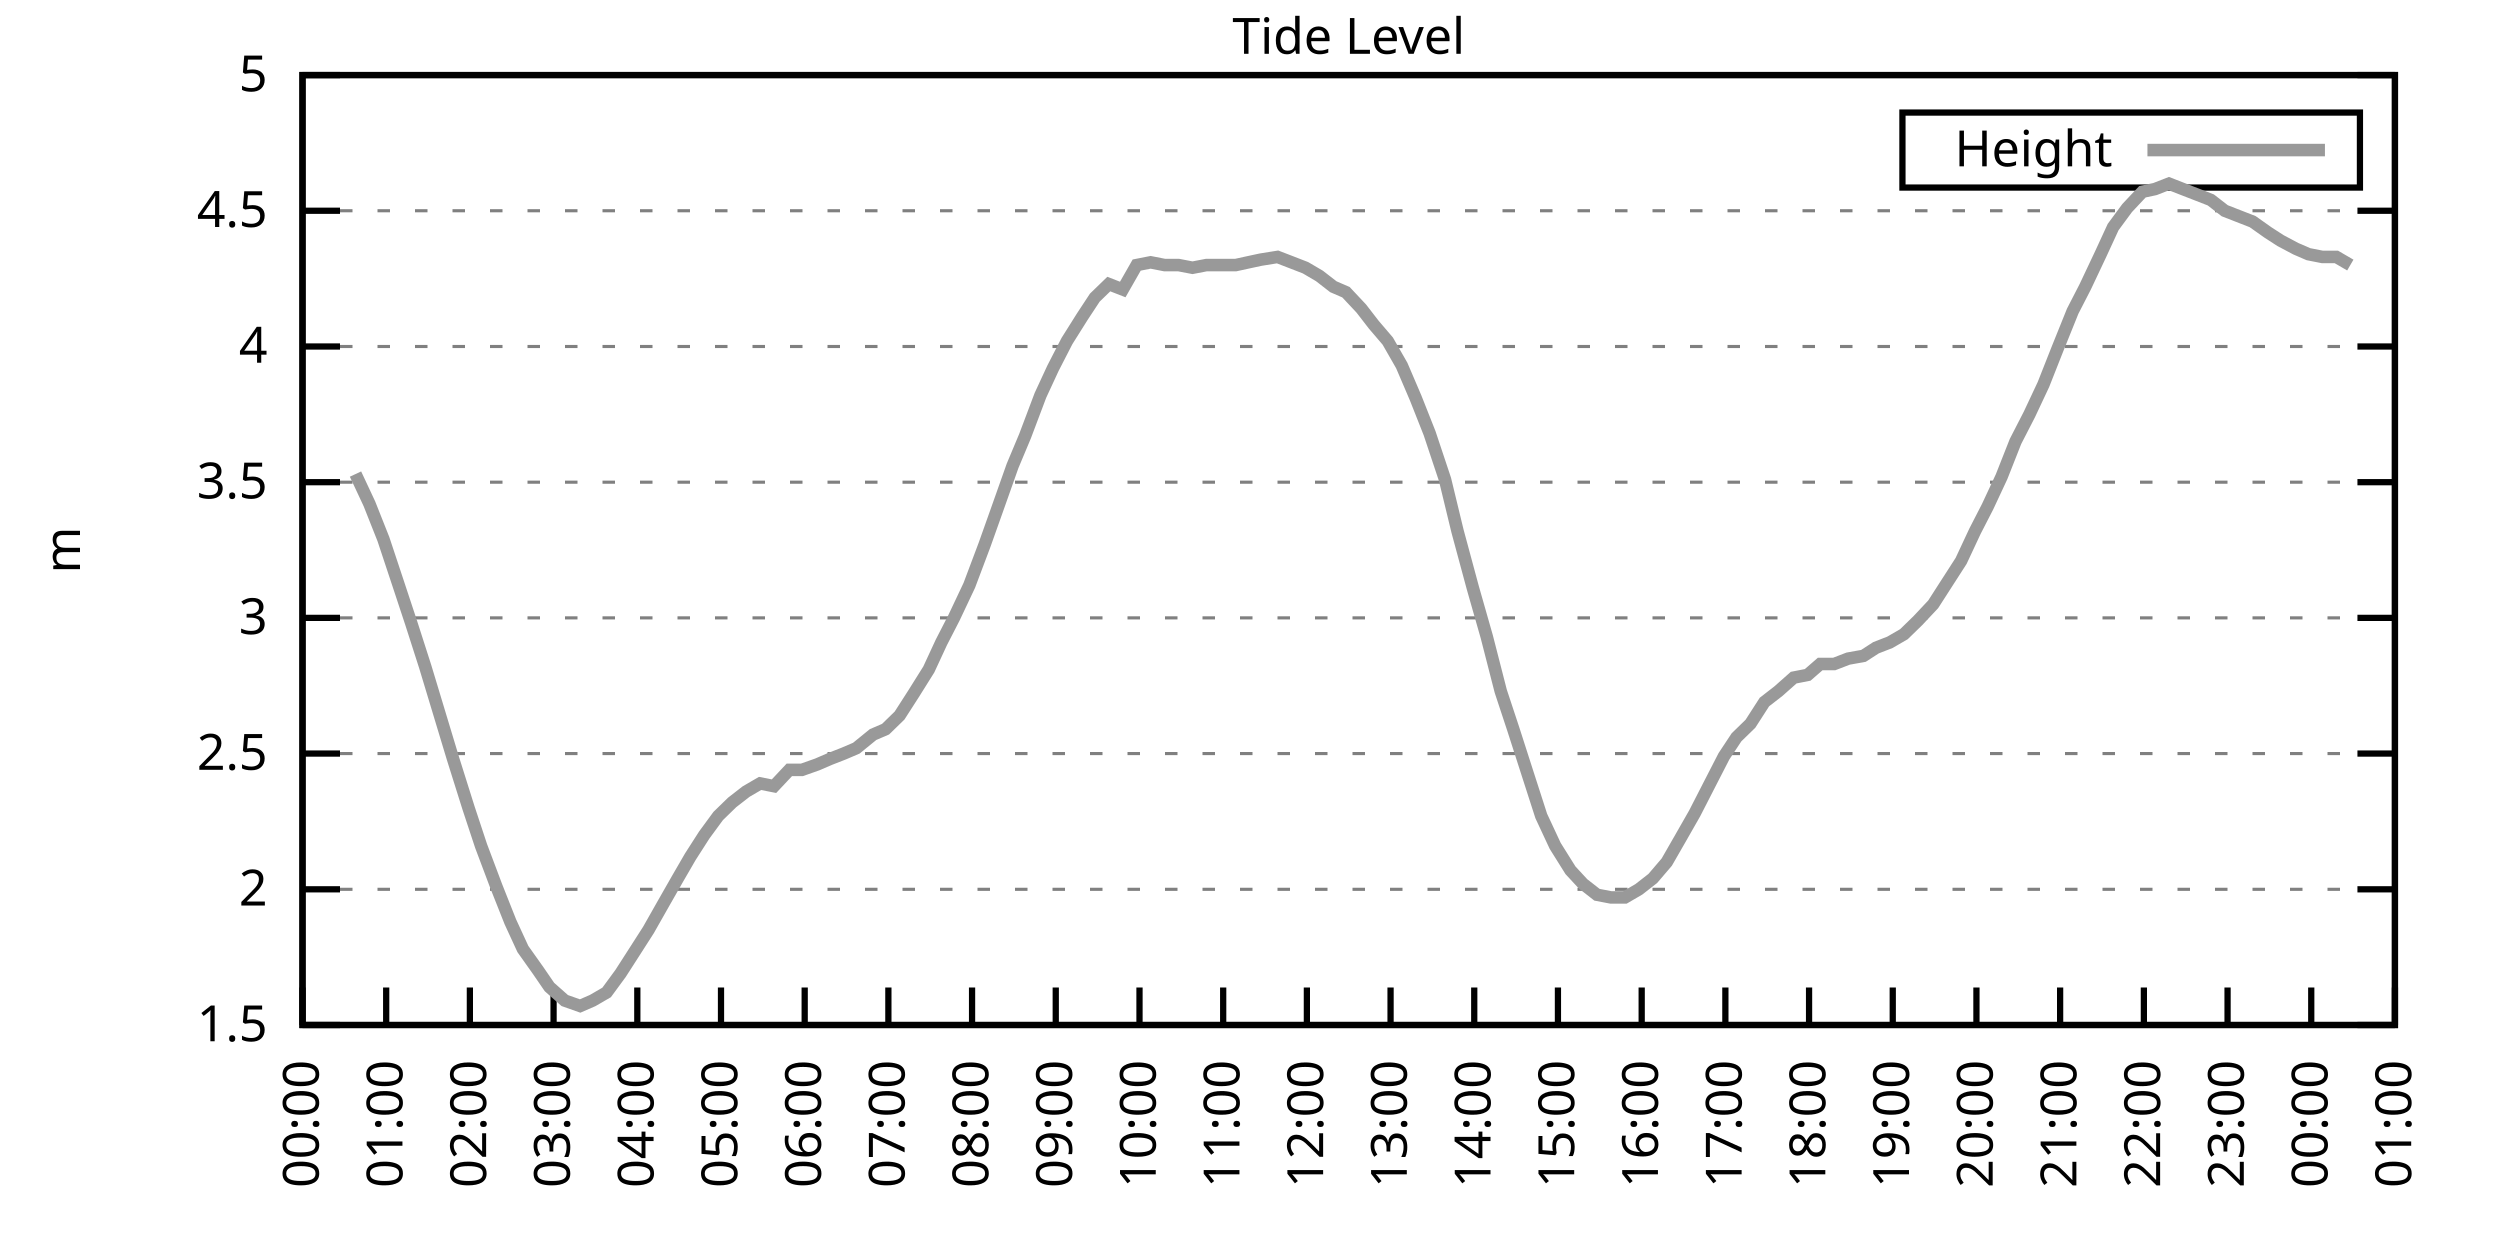
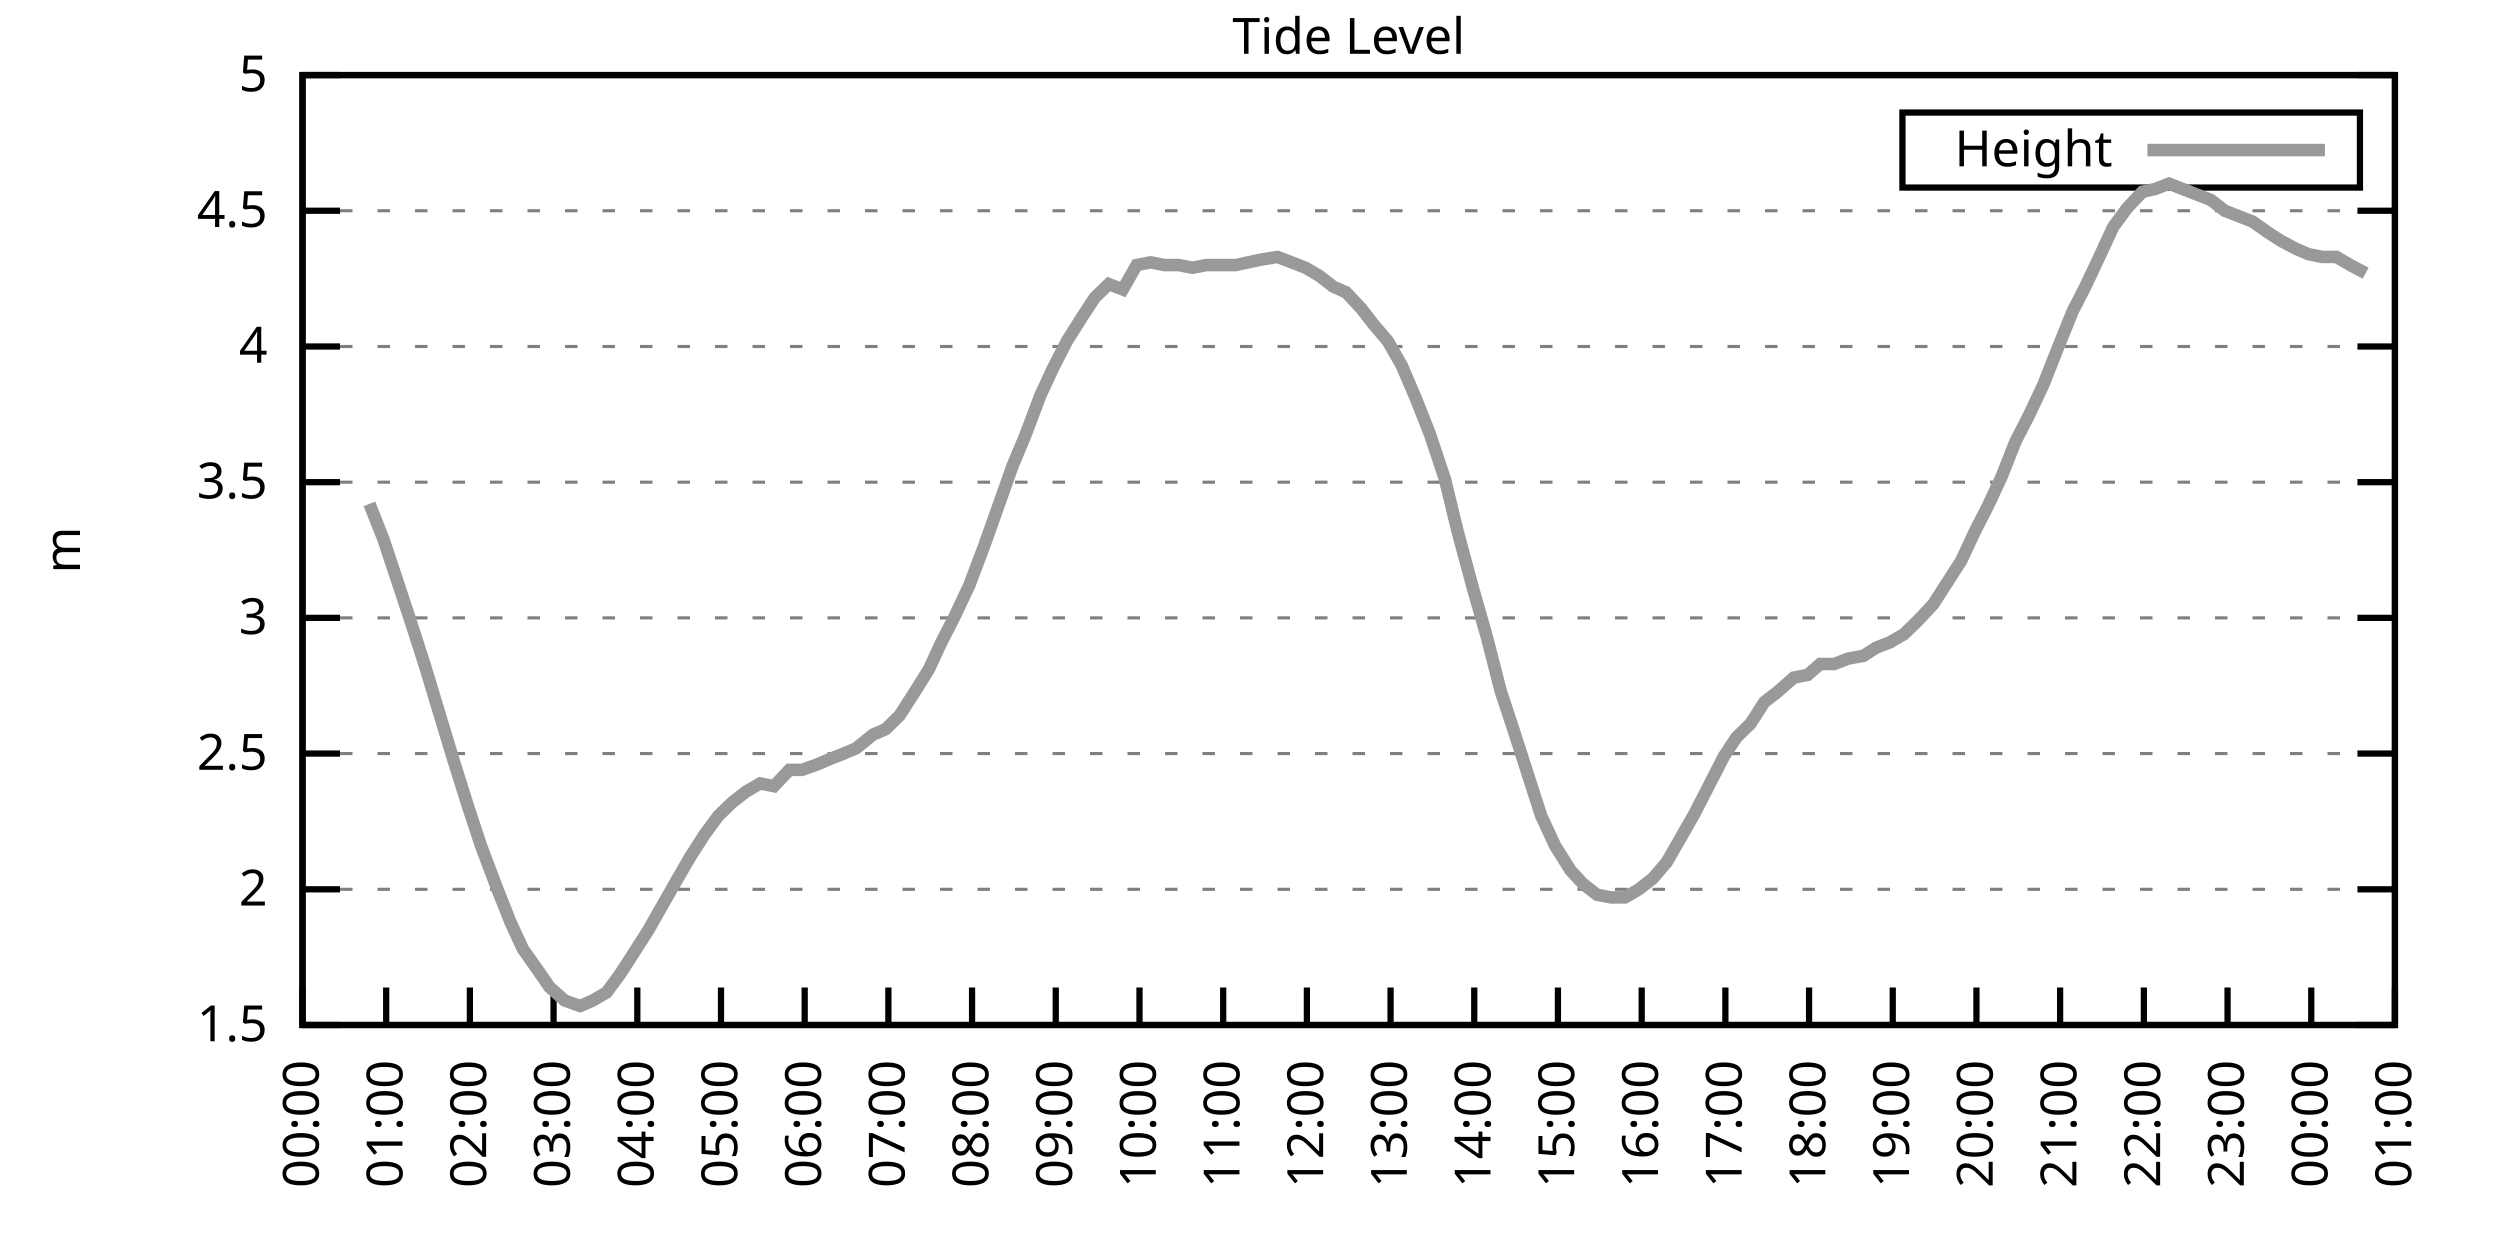
<svg xmlns="http://www.w3.org/2000/svg" xmlns:xlink="http://www.w3.org/1999/xlink" width="400" height="200" viewBox="0 0 400 200">
  <g id="gnuplot_canvas">
    <rect x="0" y="0" width="400" height="200" fill="none" />
    <defs>
      <circle id="gpDot" r="0.5" stroke-width="0.5" stroke="currentColor" />
      <path id="gpPt0" stroke-width="0.333" stroke="currentColor" d="M-1,0 h2 M0,-1 v2" />
      <path id="gpPt1" stroke-width="0.333" stroke="currentColor" d="M-1,-1 L1,1 M1,-1 L-1,1" />
      <path id="gpPt2" stroke-width="0.333" stroke="currentColor" d="M-1,0 L1,0 M0,-1 L0,1 M-1,-1 L1,1 M-1,1 L1,-1" />
      <rect id="gpPt3" stroke-width="0.333" stroke="currentColor" x="-1" y="-1" width="2" height="2" />
      <rect id="gpPt4" stroke-width="0.333" stroke="currentColor" fill="currentColor" x="-1" y="-1" width="2" height="2" />
      <circle id="gpPt5" stroke-width="0.333" stroke="currentColor" cx="0" cy="0" r="1" />
      <use xlink:href="#gpPt5" id="gpPt6" fill="currentColor" stroke="none" />
      <path id="gpPt7" stroke-width="0.333" stroke="currentColor" d="M0,-1.33 L-1.33,0.67 L1.33,0.67 z" />
      <use xlink:href="#gpPt7" id="gpPt8" fill="currentColor" stroke="none" />
      <use xlink:href="#gpPt7" id="gpPt9" stroke="currentColor" transform="rotate(180)" />
      <use xlink:href="#gpPt9" id="gpPt10" fill="currentColor" stroke="none" />
      <use xlink:href="#gpPt3" id="gpPt11" stroke="currentColor" transform="rotate(45)" />
      <use xlink:href="#gpPt11" id="gpPt12" fill="currentColor" stroke="none" />
      <path id="gpPt13" stroke-width="0.333" stroke="currentColor" d="M0,1.330 L1.265,0.411 L0.782,-1.067 L-0.782,-1.076 L-1.265,0.411 z" />
      <use xlink:href="#gpPt13" id="gpPt14" fill="currentColor" stroke="none" />
      <filter id="textbox" filterUnits="objectBoundingBox" x="0" y="0" height="1" width="1">
        <feFlood flood-color="white" flood-opacity="1" result="bgnd" />
        <feComposite in="SourceGraphic" in2="bgnd" operator="atop" />
      </filter>
      <filter id="greybox" filterUnits="objectBoundingBox" x="0" y="0" height="1" width="1">
        <feFlood flood-color="lightgrey" flood-opacity="1" result="grey" />
        <feComposite in="SourceGraphic" in2="grey" operator="atop" />
      </filter>
    </defs>
    <g fill="none" color="white" stroke="currentColor" stroke-width="1.00" stroke-linecap="butt" stroke-linejoin="miter">
</g>
    <g fill="none" color="black" stroke="currentColor" stroke-width="1.00" stroke-linecap="butt" stroke-linejoin="miter">
      <g stroke="none" shape-rendering="crispEdges">
        <polygon fill="rgb(255, 255, 255)" points="48.40,164.00 383.18,164.00 383.18,12.02 48.40,12.02 " />
      </g>
    </g>
    <g fill="none" color="black" stroke="currentColor" stroke-width="1.00" stroke-linecap="butt" stroke-linejoin="miter">
</g>
    <g fill="none" color="black" stroke="black" stroke-width="0.50" stroke-linecap="butt" stroke-linejoin="miter">
</g>
    <g fill="none" color="gray" stroke="currentColor" stroke-width="0.50" stroke-linecap="butt" stroke-linejoin="miter">
      <path stroke="gray" stroke-dasharray="2,4" class="gridline" d="M48.40,164.00 L383.19,164.00  " />
    </g>
    <g fill="none" color="gray" stroke="gray" stroke-width="1.00" stroke-linecap="butt" stroke-linejoin="miter">
</g>
    <g fill="none" color="black" stroke="currentColor" stroke-width="1.00" stroke-linecap="butt" stroke-linejoin="miter">
      <path stroke="black" d="M48.40,164.00 L54.40,164.00 M383.19,164.00 L377.19,164.00  " />
      <g transform="translate(42.80,166.60)" stroke="none" fill="black" font-family="Sans" font-size="8.00" text-anchor="end">
        <text>
          <tspan font-family="Sans"> 1.5</tspan>
        </text>
      </g>
    </g>
    <g fill="none" color="black" stroke="currentColor" stroke-width="1.00" stroke-linecap="butt" stroke-linejoin="miter">
</g>
    <g fill="none" color="black" stroke="black" stroke-width="0.50" stroke-linecap="butt" stroke-linejoin="miter">
</g>
    <g fill="none" color="gray" stroke="currentColor" stroke-width="0.50" stroke-linecap="butt" stroke-linejoin="miter">
      <path stroke="gray" stroke-dasharray="2,4" class="gridline" d="M48.40,142.29 L383.19,142.29  " />
    </g>
    <g fill="none" color="gray" stroke="gray" stroke-width="1.00" stroke-linecap="butt" stroke-linejoin="miter">
</g>
    <g fill="none" color="black" stroke="currentColor" stroke-width="1.00" stroke-linecap="butt" stroke-linejoin="miter">
      <path stroke="black" d="M48.40,142.29 L54.40,142.29 M383.19,142.29 L377.19,142.29  " />
      <g transform="translate(42.80,144.89)" stroke="none" fill="black" font-family="Sans" font-size="8.00" text-anchor="end">
        <text>
          <tspan font-family="Sans"> 2</tspan>
        </text>
      </g>
    </g>
    <g fill="none" color="black" stroke="currentColor" stroke-width="1.00" stroke-linecap="butt" stroke-linejoin="miter">
</g>
    <g fill="none" color="black" stroke="black" stroke-width="0.50" stroke-linecap="butt" stroke-linejoin="miter">
</g>
    <g fill="none" color="gray" stroke="currentColor" stroke-width="0.50" stroke-linecap="butt" stroke-linejoin="miter">
      <path stroke="gray" stroke-dasharray="2,4" class="gridline" d="M48.40,120.57 L383.19,120.57  " />
    </g>
    <g fill="none" color="gray" stroke="gray" stroke-width="1.00" stroke-linecap="butt" stroke-linejoin="miter">
</g>
    <g fill="none" color="black" stroke="currentColor" stroke-width="1.00" stroke-linecap="butt" stroke-linejoin="miter">
      <path stroke="black" d="M48.40,120.57 L54.40,120.57 M383.19,120.57 L377.19,120.57  " />
      <g transform="translate(42.80,123.17)" stroke="none" fill="black" font-family="Sans" font-size="8.00" text-anchor="end">
        <text>
          <tspan font-family="Sans"> 2.5</tspan>
        </text>
      </g>
    </g>
    <g fill="none" color="black" stroke="currentColor" stroke-width="1.00" stroke-linecap="butt" stroke-linejoin="miter">
</g>
    <g fill="none" color="black" stroke="black" stroke-width="0.50" stroke-linecap="butt" stroke-linejoin="miter">
</g>
    <g fill="none" color="gray" stroke="currentColor" stroke-width="0.50" stroke-linecap="butt" stroke-linejoin="miter">
      <path stroke="gray" stroke-dasharray="2,4" class="gridline" d="M48.40,98.86 L383.19,98.86  " />
    </g>
    <g fill="none" color="gray" stroke="gray" stroke-width="1.00" stroke-linecap="butt" stroke-linejoin="miter">
</g>
    <g fill="none" color="black" stroke="currentColor" stroke-width="1.00" stroke-linecap="butt" stroke-linejoin="miter">
      <path stroke="black" d="M48.40,98.86 L54.40,98.86 M383.19,98.86 L377.19,98.86  " />
      <g transform="translate(42.80,101.46)" stroke="none" fill="black" font-family="Sans" font-size="8.00" text-anchor="end">
        <text>
          <tspan font-family="Sans"> 3</tspan>
        </text>
      </g>
    </g>
    <g fill="none" color="black" stroke="currentColor" stroke-width="1.00" stroke-linecap="butt" stroke-linejoin="miter">
</g>
    <g fill="none" color="black" stroke="black" stroke-width="0.50" stroke-linecap="butt" stroke-linejoin="miter">
</g>
    <g fill="none" color="gray" stroke="currentColor" stroke-width="0.50" stroke-linecap="butt" stroke-linejoin="miter">
      <path stroke="gray" stroke-dasharray="2,4" class="gridline" d="M48.40,77.15 L383.19,77.15  " />
    </g>
    <g fill="none" color="gray" stroke="gray" stroke-width="1.00" stroke-linecap="butt" stroke-linejoin="miter">
</g>
    <g fill="none" color="black" stroke="currentColor" stroke-width="1.00" stroke-linecap="butt" stroke-linejoin="miter">
      <path stroke="black" d="M48.40,77.15 L54.40,77.15 M383.19,77.15 L377.19,77.15  " />
      <g transform="translate(42.80,79.75)" stroke="none" fill="black" font-family="Sans" font-size="8.00" text-anchor="end">
        <text>
          <tspan font-family="Sans"> 3.5</tspan>
        </text>
      </g>
    </g>
    <g fill="none" color="black" stroke="currentColor" stroke-width="1.00" stroke-linecap="butt" stroke-linejoin="miter">
</g>
    <g fill="none" color="black" stroke="black" stroke-width="0.50" stroke-linecap="butt" stroke-linejoin="miter">
</g>
    <g fill="none" color="gray" stroke="currentColor" stroke-width="0.50" stroke-linecap="butt" stroke-linejoin="miter">
      <path stroke="gray" stroke-dasharray="2,4" class="gridline" d="M48.40,55.44 L383.19,55.44  " />
    </g>
    <g fill="none" color="gray" stroke="gray" stroke-width="1.00" stroke-linecap="butt" stroke-linejoin="miter">
</g>
    <g fill="none" color="black" stroke="currentColor" stroke-width="1.00" stroke-linecap="butt" stroke-linejoin="miter">
      <path stroke="black" d="M48.40,55.44 L54.40,55.44 M383.19,55.44 L377.19,55.44  " />
      <g transform="translate(42.80,58.04)" stroke="none" fill="black" font-family="Sans" font-size="8.00" text-anchor="end">
        <text>
          <tspan font-family="Sans"> 4</tspan>
        </text>
      </g>
    </g>
    <g fill="none" color="black" stroke="currentColor" stroke-width="1.00" stroke-linecap="butt" stroke-linejoin="miter">
</g>
    <g fill="none" color="black" stroke="black" stroke-width="0.50" stroke-linecap="butt" stroke-linejoin="miter">
</g>
    <g fill="none" color="gray" stroke="currentColor" stroke-width="0.50" stroke-linecap="butt" stroke-linejoin="miter">
      <path stroke="gray" stroke-dasharray="2,4" class="gridline" d="M48.40,33.72 L383.19,33.72  " />
    </g>
    <g fill="none" color="gray" stroke="gray" stroke-width="1.00" stroke-linecap="butt" stroke-linejoin="miter">
</g>
    <g fill="none" color="black" stroke="currentColor" stroke-width="1.00" stroke-linecap="butt" stroke-linejoin="miter">
      <path stroke="black" d="M48.40,33.72 L54.40,33.72 M383.19,33.72 L377.19,33.72  " />
      <g transform="translate(42.80,36.32)" stroke="none" fill="black" font-family="Sans" font-size="8.00" text-anchor="end">
        <text>
          <tspan font-family="Sans"> 4.5</tspan>
        </text>
      </g>
    </g>
    <g fill="none" color="black" stroke="currentColor" stroke-width="1.00" stroke-linecap="butt" stroke-linejoin="miter">
</g>
    <g fill="none" color="black" stroke="black" stroke-width="0.50" stroke-linecap="butt" stroke-linejoin="miter">
</g>
    <g fill="none" color="gray" stroke="currentColor" stroke-width="0.50" stroke-linecap="butt" stroke-linejoin="miter">
      <path stroke="gray" stroke-dasharray="2,4" class="gridline" d="M48.40,12.01 L383.19,12.01  " />
    </g>
    <g fill="none" color="gray" stroke="gray" stroke-width="1.00" stroke-linecap="butt" stroke-linejoin="miter">
</g>
    <g fill="none" color="black" stroke="currentColor" stroke-width="1.00" stroke-linecap="butt" stroke-linejoin="miter">
      <path stroke="black" d="M48.40,12.01 L54.40,12.01 M383.19,12.01 L377.19,12.01  " />
      <g transform="translate(42.80,14.61)" stroke="none" fill="black" font-family="Sans" font-size="8.00" text-anchor="end">
        <text>
          <tspan font-family="Sans"> 5</tspan>
        </text>
      </g>
    </g>
    <g fill="none" color="black" stroke="currentColor" stroke-width="1.00" stroke-linecap="butt" stroke-linejoin="miter">
      <path stroke="black" d="M48.40,164.00 L48.40,158.00  " />
      <g transform="translate(51.00,169.60) rotate(270.00)" stroke="none" fill="black" font-family="Sans" font-size="8.00" text-anchor="end">
        <text>
          <tspan font-family="Sans">00:00</tspan>
        </text>
      </g>
    </g>
    <g fill="none" color="black" stroke="currentColor" stroke-width="1.00" stroke-linecap="butt" stroke-linejoin="miter">
      <path stroke="black" d="M61.79,164.00 L61.79,158.00  " />
      <g transform="translate(64.39,169.60) rotate(270.00)" stroke="none" fill="black" font-family="Sans" font-size="8.00" text-anchor="end">
        <text>
          <tspan font-family="Sans">01:00</tspan>
        </text>
      </g>
    </g>
    <g fill="none" color="black" stroke="currentColor" stroke-width="1.00" stroke-linecap="butt" stroke-linejoin="miter">
      <path stroke="black" d="M75.18,164.00 L75.18,158.00  " />
      <g transform="translate(77.78,169.60) rotate(270.00)" stroke="none" fill="black" font-family="Sans" font-size="8.00" text-anchor="end">
        <text>
          <tspan font-family="Sans">02:00</tspan>
        </text>
      </g>
    </g>
    <g fill="none" color="black" stroke="currentColor" stroke-width="1.00" stroke-linecap="butt" stroke-linejoin="miter">
      <path stroke="black" d="M88.57,164.00 L88.57,158.00  " />
      <g transform="translate(91.17,169.60) rotate(270.00)" stroke="none" fill="black" font-family="Sans" font-size="8.00" text-anchor="end">
        <text>
          <tspan font-family="Sans">03:00</tspan>
        </text>
      </g>
    </g>
    <g fill="none" color="black" stroke="currentColor" stroke-width="1.00" stroke-linecap="butt" stroke-linejoin="miter">
      <path stroke="black" d="M101.97,164.00 L101.97,158.00  " />
      <g transform="translate(104.57,169.60) rotate(270.00)" stroke="none" fill="black" font-family="Sans" font-size="8.00" text-anchor="end">
        <text>
          <tspan font-family="Sans">04:00</tspan>
        </text>
      </g>
    </g>
    <g fill="none" color="black" stroke="currentColor" stroke-width="1.00" stroke-linecap="butt" stroke-linejoin="miter">
      <path stroke="black" d="M115.36,164.00 L115.36,158.00  " />
      <g transform="translate(117.96,169.60) rotate(270.00)" stroke="none" fill="black" font-family="Sans" font-size="8.00" text-anchor="end">
        <text>
          <tspan font-family="Sans">05:00</tspan>
        </text>
      </g>
    </g>
    <g fill="none" color="black" stroke="currentColor" stroke-width="1.00" stroke-linecap="butt" stroke-linejoin="miter">
      <path stroke="black" d="M128.75,164.00 L128.75,158.00  " />
      <g transform="translate(131.35,169.60) rotate(270.00)" stroke="none" fill="black" font-family="Sans" font-size="8.00" text-anchor="end">
        <text>
          <tspan font-family="Sans">06:00</tspan>
        </text>
      </g>
    </g>
    <g fill="none" color="black" stroke="currentColor" stroke-width="1.00" stroke-linecap="butt" stroke-linejoin="miter">
      <path stroke="black" d="M142.14,164.00 L142.14,158.00  " />
      <g transform="translate(144.74,169.60) rotate(270.00)" stroke="none" fill="black" font-family="Sans" font-size="8.00" text-anchor="end">
        <text>
          <tspan font-family="Sans">07:00</tspan>
        </text>
      </g>
    </g>
    <g fill="none" color="black" stroke="currentColor" stroke-width="1.00" stroke-linecap="butt" stroke-linejoin="miter">
      <path stroke="black" d="M155.53,164.00 L155.53,158.00  " />
      <g transform="translate(158.13,169.60) rotate(270.00)" stroke="none" fill="black" font-family="Sans" font-size="8.00" text-anchor="end">
        <text>
          <tspan font-family="Sans">08:00</tspan>
        </text>
      </g>
    </g>
    <g fill="none" color="black" stroke="currentColor" stroke-width="1.00" stroke-linecap="butt" stroke-linejoin="miter">
      <path stroke="black" d="M168.92,164.00 L168.92,158.00  " />
      <g transform="translate(171.52,169.60) rotate(270.00)" stroke="none" fill="black" font-family="Sans" font-size="8.00" text-anchor="end">
        <text>
          <tspan font-family="Sans">09:00</tspan>
        </text>
      </g>
    </g>
    <g fill="none" color="black" stroke="currentColor" stroke-width="1.00" stroke-linecap="butt" stroke-linejoin="miter">
      <path stroke="black" d="M182.32,164.00 L182.32,158.00  " />
      <g transform="translate(184.92,169.60) rotate(270.00)" stroke="none" fill="black" font-family="Sans" font-size="8.00" text-anchor="end">
        <text>
          <tspan font-family="Sans">10:00</tspan>
        </text>
      </g>
    </g>
    <g fill="none" color="black" stroke="currentColor" stroke-width="1.00" stroke-linecap="butt" stroke-linejoin="miter">
      <path stroke="black" d="M195.71,164.00 L195.71,158.00  " />
      <g transform="translate(198.31,169.60) rotate(270.00)" stroke="none" fill="black" font-family="Sans" font-size="8.00" text-anchor="end">
        <text>
          <tspan font-family="Sans">11:00</tspan>
        </text>
      </g>
    </g>
    <g fill="none" color="black" stroke="currentColor" stroke-width="1.00" stroke-linecap="butt" stroke-linejoin="miter">
      <path stroke="black" d="M209.10,164.00 L209.10,158.00  " />
      <g transform="translate(211.70,169.60) rotate(270.00)" stroke="none" fill="black" font-family="Sans" font-size="8.00" text-anchor="end">
        <text>
          <tspan font-family="Sans">12:00</tspan>
        </text>
      </g>
    </g>
    <g fill="none" color="black" stroke="currentColor" stroke-width="1.00" stroke-linecap="butt" stroke-linejoin="miter">
      <path stroke="black" d="M222.49,164.00 L222.49,158.00  " />
      <g transform="translate(225.09,169.60) rotate(270.00)" stroke="none" fill="black" font-family="Sans" font-size="8.00" text-anchor="end">
        <text>
          <tspan font-family="Sans">13:00</tspan>
        </text>
      </g>
    </g>
    <g fill="none" color="black" stroke="currentColor" stroke-width="1.00" stroke-linecap="butt" stroke-linejoin="miter">
      <path stroke="black" d="M235.88,164.00 L235.88,158.00  " />
      <g transform="translate(238.48,169.60) rotate(270.00)" stroke="none" fill="black" font-family="Sans" font-size="8.00" text-anchor="end">
        <text>
          <tspan font-family="Sans">14:00</tspan>
        </text>
      </g>
    </g>
    <g fill="none" color="black" stroke="currentColor" stroke-width="1.00" stroke-linecap="butt" stroke-linejoin="miter">
      <path stroke="black" d="M249.27,164.00 L249.27,158.00  " />
      <g transform="translate(251.87,169.60) rotate(270.00)" stroke="none" fill="black" font-family="Sans" font-size="8.00" text-anchor="end">
        <text>
          <tspan font-family="Sans">15:00</tspan>
        </text>
      </g>
    </g>
    <g fill="none" color="black" stroke="currentColor" stroke-width="1.00" stroke-linecap="butt" stroke-linejoin="miter">
      <path stroke="black" d="M262.67,164.00 L262.67,158.00  " />
      <g transform="translate(265.27,169.60) rotate(270.00)" stroke="none" fill="black" font-family="Sans" font-size="8.00" text-anchor="end">
        <text>
          <tspan font-family="Sans">16:00</tspan>
        </text>
      </g>
    </g>
    <g fill="none" color="black" stroke="currentColor" stroke-width="1.00" stroke-linecap="butt" stroke-linejoin="miter">
      <path stroke="black" d="M276.06,164.00 L276.06,158.00  " />
      <g transform="translate(278.66,169.60) rotate(270.00)" stroke="none" fill="black" font-family="Sans" font-size="8.00" text-anchor="end">
        <text>
          <tspan font-family="Sans">17:00</tspan>
        </text>
      </g>
    </g>
    <g fill="none" color="black" stroke="currentColor" stroke-width="1.00" stroke-linecap="butt" stroke-linejoin="miter">
      <path stroke="black" d="M289.45,164.00 L289.45,158.00  " />
      <g transform="translate(292.05,169.60) rotate(270.00)" stroke="none" fill="black" font-family="Sans" font-size="8.00" text-anchor="end">
        <text>
          <tspan font-family="Sans">18:00</tspan>
        </text>
      </g>
    </g>
    <g fill="none" color="black" stroke="currentColor" stroke-width="1.00" stroke-linecap="butt" stroke-linejoin="miter">
      <path stroke="black" d="M302.84,164.00 L302.84,158.00  " />
      <g transform="translate(305.44,169.60) rotate(270.00)" stroke="none" fill="black" font-family="Sans" font-size="8.00" text-anchor="end">
        <text>
          <tspan font-family="Sans">19:00</tspan>
        </text>
      </g>
    </g>
    <g fill="none" color="black" stroke="currentColor" stroke-width="1.00" stroke-linecap="butt" stroke-linejoin="miter">
      <path stroke="black" d="M316.23,164.00 L316.23,158.00  " />
      <g transform="translate(318.83,169.60) rotate(270.00)" stroke="none" fill="black" font-family="Sans" font-size="8.00" text-anchor="end">
        <text>
          <tspan font-family="Sans">20:00</tspan>
        </text>
      </g>
    </g>
    <g fill="none" color="black" stroke="currentColor" stroke-width="1.00" stroke-linecap="butt" stroke-linejoin="miter">
      <path stroke="black" d="M329.62,164.00 L329.62,158.00  " />
      <g transform="translate(332.22,169.60) rotate(270.00)" stroke="none" fill="black" font-family="Sans" font-size="8.00" text-anchor="end">
        <text>
          <tspan font-family="Sans">21:00</tspan>
        </text>
      </g>
    </g>
    <g fill="none" color="black" stroke="currentColor" stroke-width="1.00" stroke-linecap="butt" stroke-linejoin="miter">
      <path stroke="black" d="M343.02,164.00 L343.02,158.00  " />
      <g transform="translate(345.62,169.60) rotate(270.00)" stroke="none" fill="black" font-family="Sans" font-size="8.00" text-anchor="end">
        <text>
          <tspan font-family="Sans">22:00</tspan>
        </text>
      </g>
    </g>
    <g fill="none" color="black" stroke="currentColor" stroke-width="1.00" stroke-linecap="butt" stroke-linejoin="miter">
      <path stroke="black" d="M356.41,164.00 L356.41,158.00  " />
      <g transform="translate(359.01,169.60) rotate(270.00)" stroke="none" fill="black" font-family="Sans" font-size="8.00" text-anchor="end">
        <text>
          <tspan font-family="Sans">23:00</tspan>
        </text>
      </g>
    </g>
    <g fill="none" color="black" stroke="currentColor" stroke-width="1.00" stroke-linecap="butt" stroke-linejoin="miter">
      <path stroke="black" d="M369.80,164.00 L369.80,158.00  " />
      <g transform="translate(372.40,169.60) rotate(270.00)" stroke="none" fill="black" font-family="Sans" font-size="8.00" text-anchor="end">
        <text>
          <tspan font-family="Sans">00:00</tspan>
        </text>
      </g>
    </g>
    <g fill="none" color="black" stroke="currentColor" stroke-width="1.00" stroke-linecap="butt" stroke-linejoin="miter">
      <path stroke="black" d="M383.19,164.00 L383.19,158.00  " />
      <g transform="translate(385.79,169.60) rotate(270.00)" stroke="none" fill="black" font-family="Sans" font-size="8.00" text-anchor="end">
        <text>
          <tspan font-family="Sans">01:00</tspan>
        </text>
      </g>
    </g>
    <g fill="none" color="black" stroke="currentColor" stroke-width="1.00" stroke-linecap="butt" stroke-linejoin="miter">
</g>
    <g fill="none" color="black" stroke="currentColor" stroke-width="1.00" stroke-linecap="butt" stroke-linejoin="miter">
      <path stroke="black" d="M48.40,12.01 L48.40,164.00 L383.19,164.00 L383.19,12.01 L48.40,12.01 Z  " />
    </g>
    <g fill="none" color="black" stroke="currentColor" stroke-width="1.00" stroke-linecap="butt" stroke-linejoin="miter">
</g>
    <g fill="none" color="black" stroke="currentColor" stroke-width="1.00" stroke-linecap="butt" stroke-linejoin="miter">
      <path stroke="black" d="M304.39,30.01 L304.39,18.01 L377.59,18.01 L377.59,30.01 L304.39,30.01 Z  " />
    </g>
    <g id="Tide_level_plot_1">
      <g fill="none" color="white" stroke="black" stroke-width="2.00" stroke-linecap="butt" stroke-linejoin="miter">
</g>
      <g fill="none" color="black" stroke="currentColor" stroke-width="2.00" stroke-linecap="butt" stroke-linejoin="miter">
        <g transform="translate(337.99,26.61)" stroke="none" fill="black" font-family="Sans" font-size="8.00" text-anchor="end">
          <text>
            <tspan font-family="Sans">Height</tspan>
          </text>
        </g>
      </g>
      <g fill="none" color="black" stroke="currentColor" stroke-width="2.00" stroke-linecap="butt" stroke-linejoin="miter">
-         <path stroke="rgb(153, 153, 153)" d="M343.59,24.01 L371.99,24.01 M56.88,75.85 L59.11,80.62 L61.35,86.27 L63.80,93.65 L65.81,99.73 L68.04,106.68   L70.27,114.06 L72.50,121.44 L74.96,129.26 L76.97,135.34 L79.42,141.85 L81.66,147.50 L83.66,151.84 L86.12,155.31   L87.91,157.92 L90.36,160.09 L92.82,160.96 L94.82,160.09 L97.06,158.79 L99.29,155.75 L101.52,152.28 L103.75,148.80   L106.21,144.46 L108.44,140.55 L110.45,137.08 L112.68,133.60 L114.91,130.56 L117.14,128.39 L119.38,126.65 L121.61,125.35   L123.84,125.79 L126.29,123.18 L128.30,123.18 L130.76,122.31 L132.77,121.44 L135.00,120.57 L137.01,119.71 L139.69,117.53   L141.69,116.67 L143.93,114.49 L146.16,111.02 L148.61,107.11 L150.62,102.77 L152.63,98.86 L155.09,93.65 L157.54,87.14   L159.55,81.49 L162.01,74.54 L164.01,69.77 L166.47,63.25 L168.48,58.91 L170.71,54.57 L173.17,50.66 L175.17,47.62   L177.41,45.45 L179.64,46.32 L181.87,42.41 L184.10,41.97 L186.33,42.41 L188.57,42.41 L190.80,42.84 L193.03,42.41   L195.48,42.41 L197.72,42.41 L199.73,41.97 L201.73,41.54 L204.41,41.11 L206.64,41.97 L208.88,42.84 L211.11,44.15   L213.34,45.88 L215.35,46.75 L217.80,49.36 L219.81,51.96 L222.04,54.57 L224.28,58.48 L226.51,63.69 L228.74,69.33   L231.20,76.71 L233.20,84.97 L235.66,94.08 L237.89,101.90 L240.12,110.59 L242.13,116.67 L244.36,123.61 L246.60,130.56   L248.83,135.34 L251.28,139.25 L253.29,141.42 L255.52,143.16 L257.76,143.59 L259.99,143.59 L262.22,142.29 L264.45,140.55   L266.68,137.94 L268.92,134.04 L271.15,130.13 L273.60,125.35 L275.83,121.01 L277.84,117.97 L280.07,115.80 L282.31,112.32   L284.54,110.59 L286.99,108.42 L289.23,107.98 L291.23,106.24 L293.47,106.24 L295.70,105.38 L298.15,104.94 L300.16,103.64   L302.39,102.77 L304.63,101.47 L306.86,99.30 L309.31,96.69 L311.54,93.22 L313.78,89.74 L316.01,84.97 L318.02,81.06   L320.25,76.28 L322.48,70.63 L324.71,66.29 L326.95,61.52 L329.18,55.87 L331.63,49.79 L333.64,45.88 L336.10,40.67   L338.10,36.33 L340.34,33.29 L342.79,30.68 L344.80,30.25 L347.03,29.38 L349.26,30.25 L351.50,31.12 L353.73,31.99   L355.96,33.72 L358.19,34.59 L360.42,35.46 L362.88,37.20 L364.89,38.50 L367.34,39.80 L369.35,40.67 L371.58,41.11   L373.82,41.11 L376.05,42.41  " />
+         <path stroke="rgb(153, 153, 153)" d="M343.59,24.01 L371.99,24.01 M59.11,80.62 L61.35,86.27 L63.80,93.65 L65.81,99.73 L68.04,106.68 L70.27,114.06   L72.50,121.44 L74.96,129.26 L76.97,135.34 L79.42,141.85 L81.66,147.50 L83.66,151.84 L86.12,155.31 L87.91,157.92   L90.36,160.09 L92.82,160.96 L94.82,160.09 L97.06,158.79 L99.29,155.75 L101.52,152.28 L103.75,148.80 L106.21,144.46   L108.44,140.55 L110.45,137.08 L112.68,133.60 L114.91,130.56 L117.14,128.39 L119.38,126.65 L121.61,125.35 L123.84,125.79   L126.29,123.18 L128.30,123.18 L130.76,122.31 L132.77,121.44 L135.00,120.57 L137.01,119.71 L139.69,117.53 L141.69,116.67   L143.93,114.49 L146.16,111.02 L148.61,107.11 L150.62,102.77 L152.63,98.86 L155.09,93.65 L157.54,87.14 L159.55,81.49   L162.01,74.54 L164.01,69.77 L166.47,63.25 L168.48,58.91 L170.71,54.57 L173.17,50.66 L175.17,47.62 L177.41,45.45   L179.64,46.32 L181.87,42.41 L184.10,41.97 L186.33,42.41 L188.57,42.41 L190.80,42.84 L193.03,42.41 L195.48,42.41   L197.72,42.41 L199.73,41.97 L201.73,41.54 L204.41,41.11 L206.64,41.97 L208.88,42.84 L211.11,44.15 L213.34,45.88   L215.35,46.75 L217.80,49.36 L219.81,51.96 L222.04,54.57 L224.28,58.48 L226.51,63.69 L228.74,69.33 L231.20,76.71   L233.20,84.97 L235.66,94.08 L237.89,101.90 L240.12,110.59 L242.13,116.67 L244.36,123.61 L246.60,130.56 L248.83,135.34   L251.28,139.25 L253.29,141.42 L255.52,143.16 L257.76,143.59 L259.99,143.59 L262.22,142.29 L264.45,140.55 L266.68,137.94   L268.92,134.04 L271.15,130.13 L273.60,125.35 L275.83,121.01 L277.84,117.97 L280.07,115.80 L282.31,112.32 L284.54,110.59   L286.99,108.42 L289.23,107.98 L291.23,106.24 L293.47,106.24 L295.70,105.38 L298.15,104.94 L300.16,103.64 L302.39,102.77   L304.63,101.47 L306.86,99.30 L309.31,96.69 L311.54,93.22 L313.78,89.74 L316.01,84.97 L318.02,81.06 L320.25,76.28   L322.48,70.63 L324.71,66.29 L326.95,61.52 L329.18,55.87 L331.63,49.79 L333.64,45.88 L336.10,40.67 L338.10,36.33   L340.34,33.29 L342.79,30.68 L344.80,30.25 L347.03,29.38 L349.26,30.25 L351.50,31.12 L353.73,31.99 L355.96,33.72   L358.19,34.59 L360.42,35.46 L362.88,37.20 L364.89,38.50 L367.34,39.80 L369.35,40.67 L371.58,41.11 L373.82,41.11   L376.05,42.41 L378.50,43.71  " />
      </g>
    </g>
    <g fill="none" color="black" stroke="currentColor" stroke-width="2.00" stroke-linecap="butt" stroke-linejoin="miter">
</g>
    <g fill="none" color="black" stroke="black" stroke-width="1.00" stroke-linecap="butt" stroke-linejoin="miter">
</g>
    <g fill="none" color="black" stroke="currentColor" stroke-width="1.00" stroke-linecap="butt" stroke-linejoin="miter">
      <path stroke="black" d="M48.40,12.01 L48.40,164.00 L383.19,164.00 L383.19,12.01 L48.40,12.01 Z  " />
      <g transform="translate(12.80,88.01) rotate(270.00)" stroke="none" fill="black" font-family="Sans" font-size="8.00" text-anchor="middle">
        <text>
          <tspan font-family="Sans">m</tspan>
        </text>
      </g>
    </g>
    <g fill="none" color="black" stroke="currentColor" stroke-width="1.00" stroke-linecap="butt" stroke-linejoin="miter">
</g>
    <g fill="none" color="black" stroke="currentColor" stroke-width="1.00" stroke-linecap="butt" stroke-linejoin="miter">
      <g transform="translate(215.79,8.61)" stroke="none" fill="black" font-family="Sans" font-size="8.00" text-anchor="middle">
        <text>
          <tspan font-family="Sans">Tide Level</tspan>
        </text>
      </g>
    </g>
    <g fill="none" color="black" stroke="currentColor" stroke-width="1.00" stroke-linecap="butt" stroke-linejoin="miter">
</g>
  </g>
</svg>
